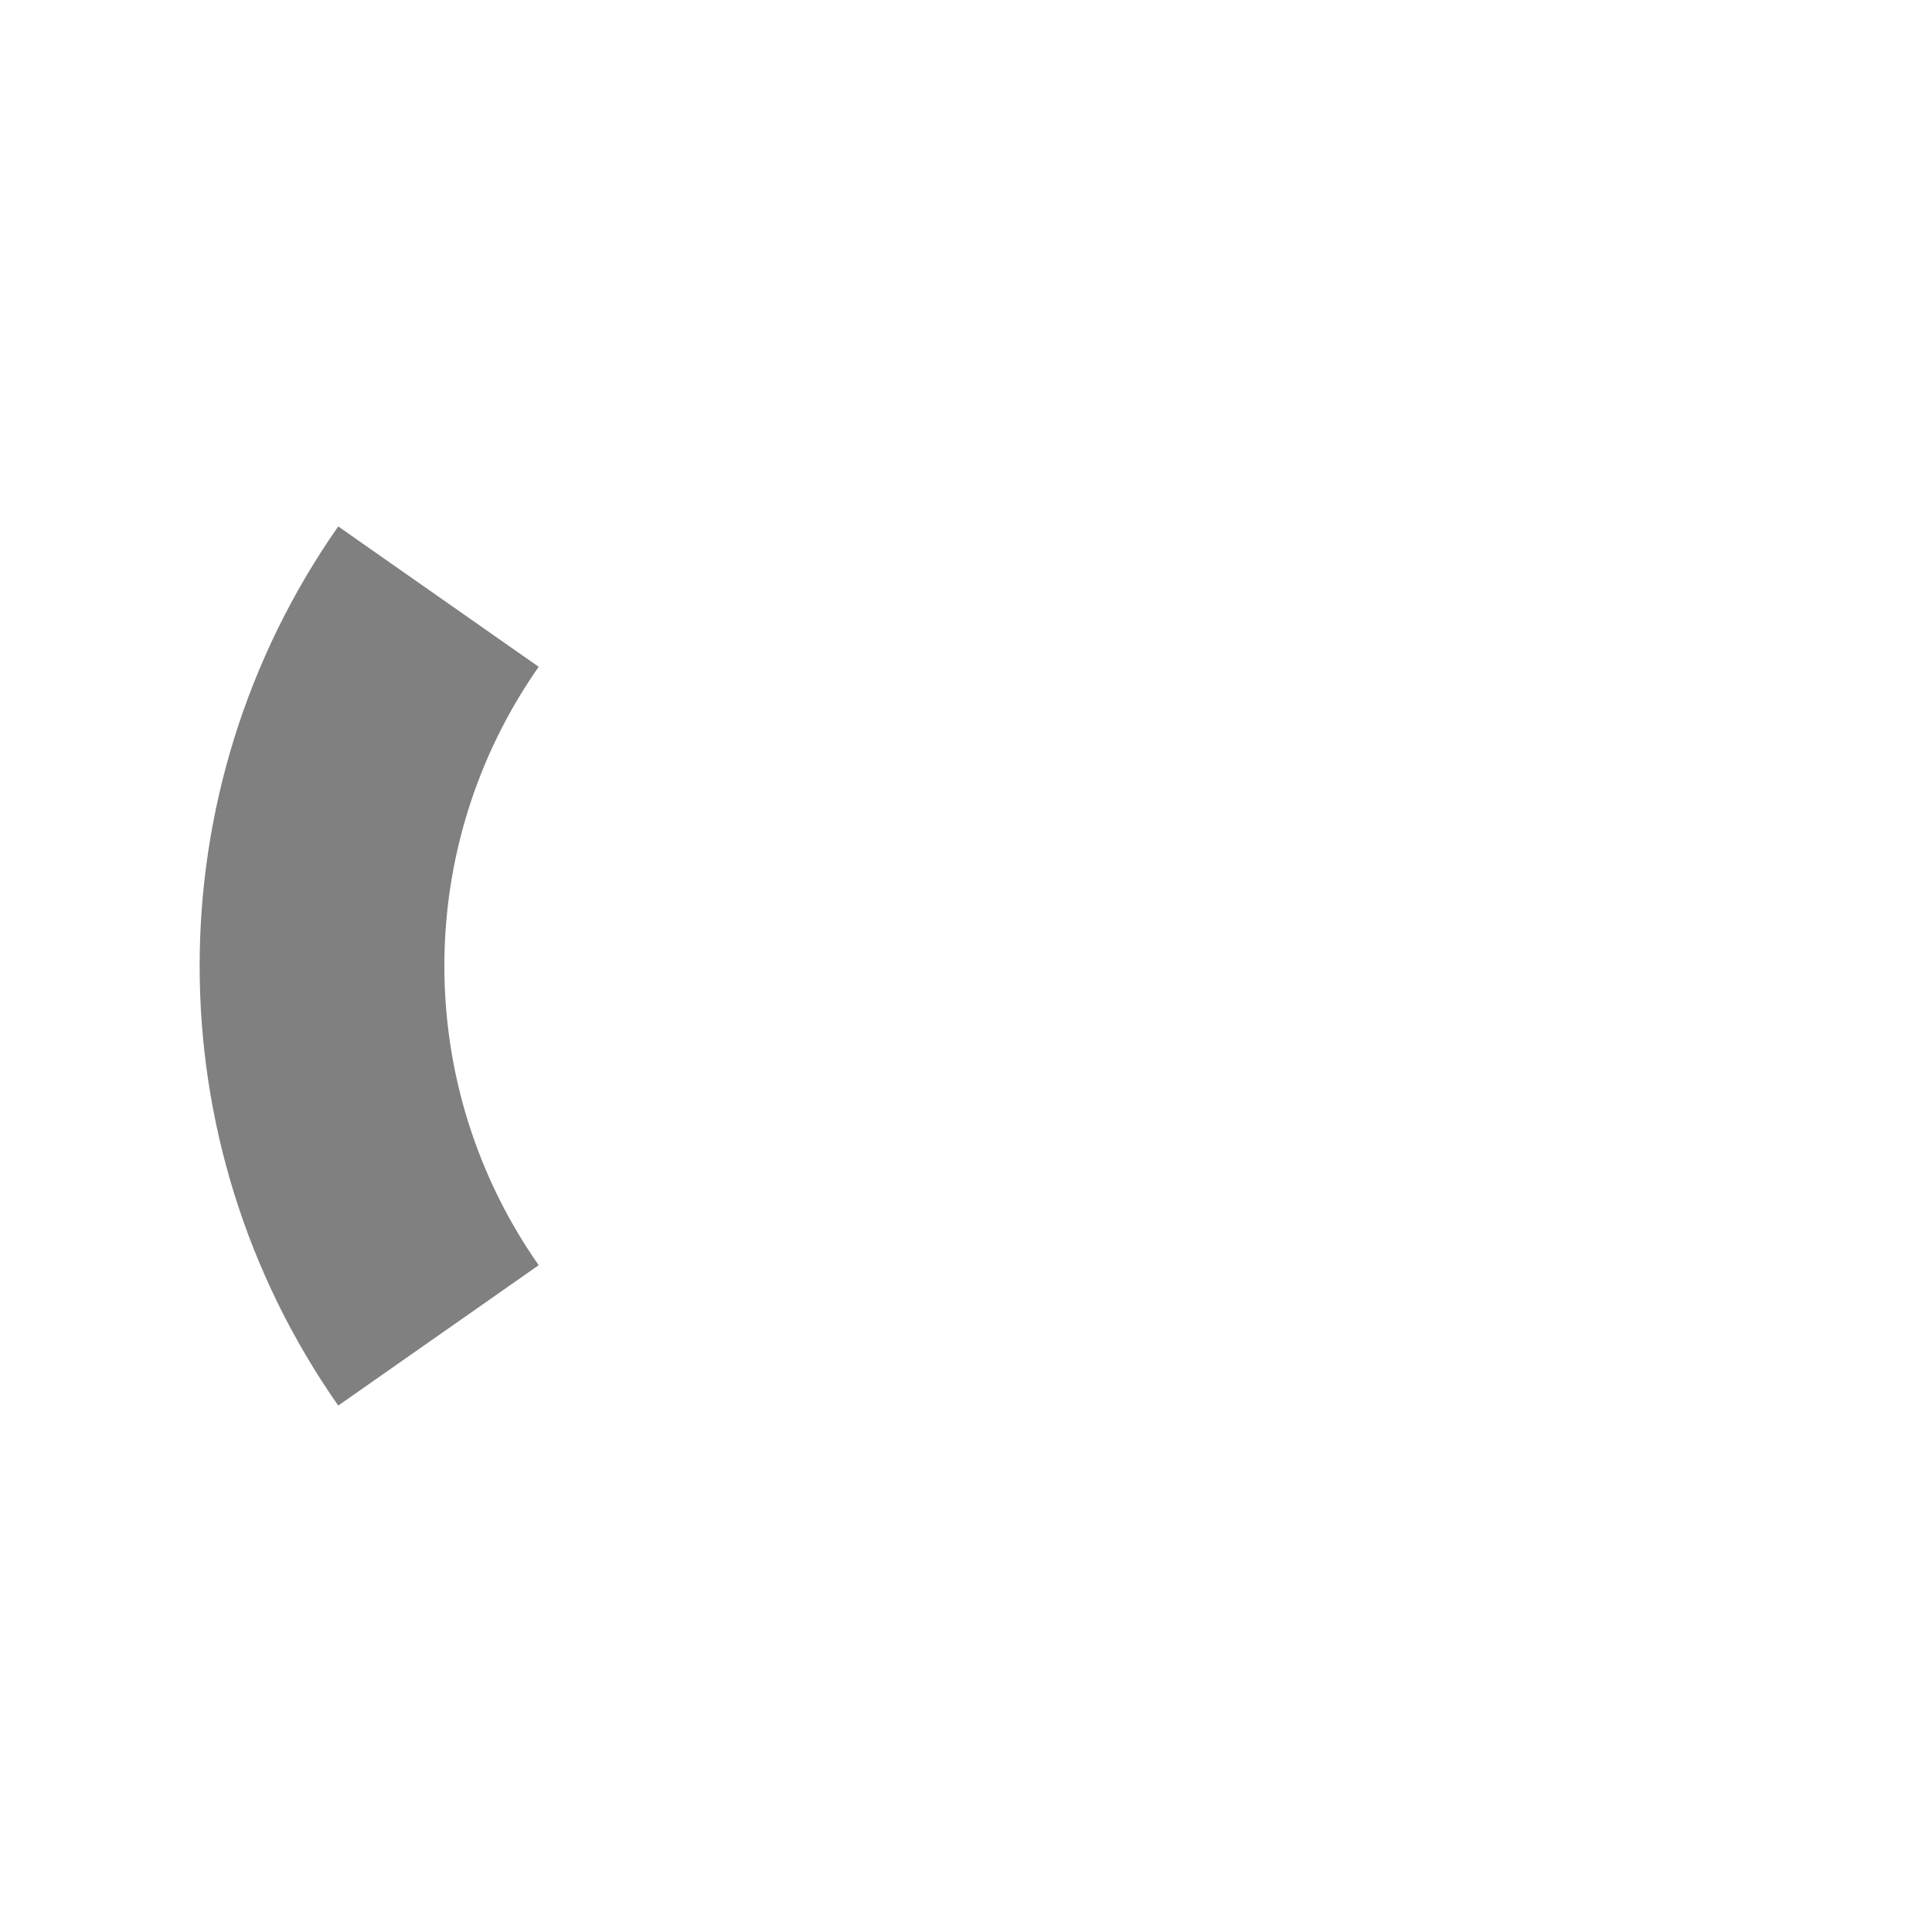
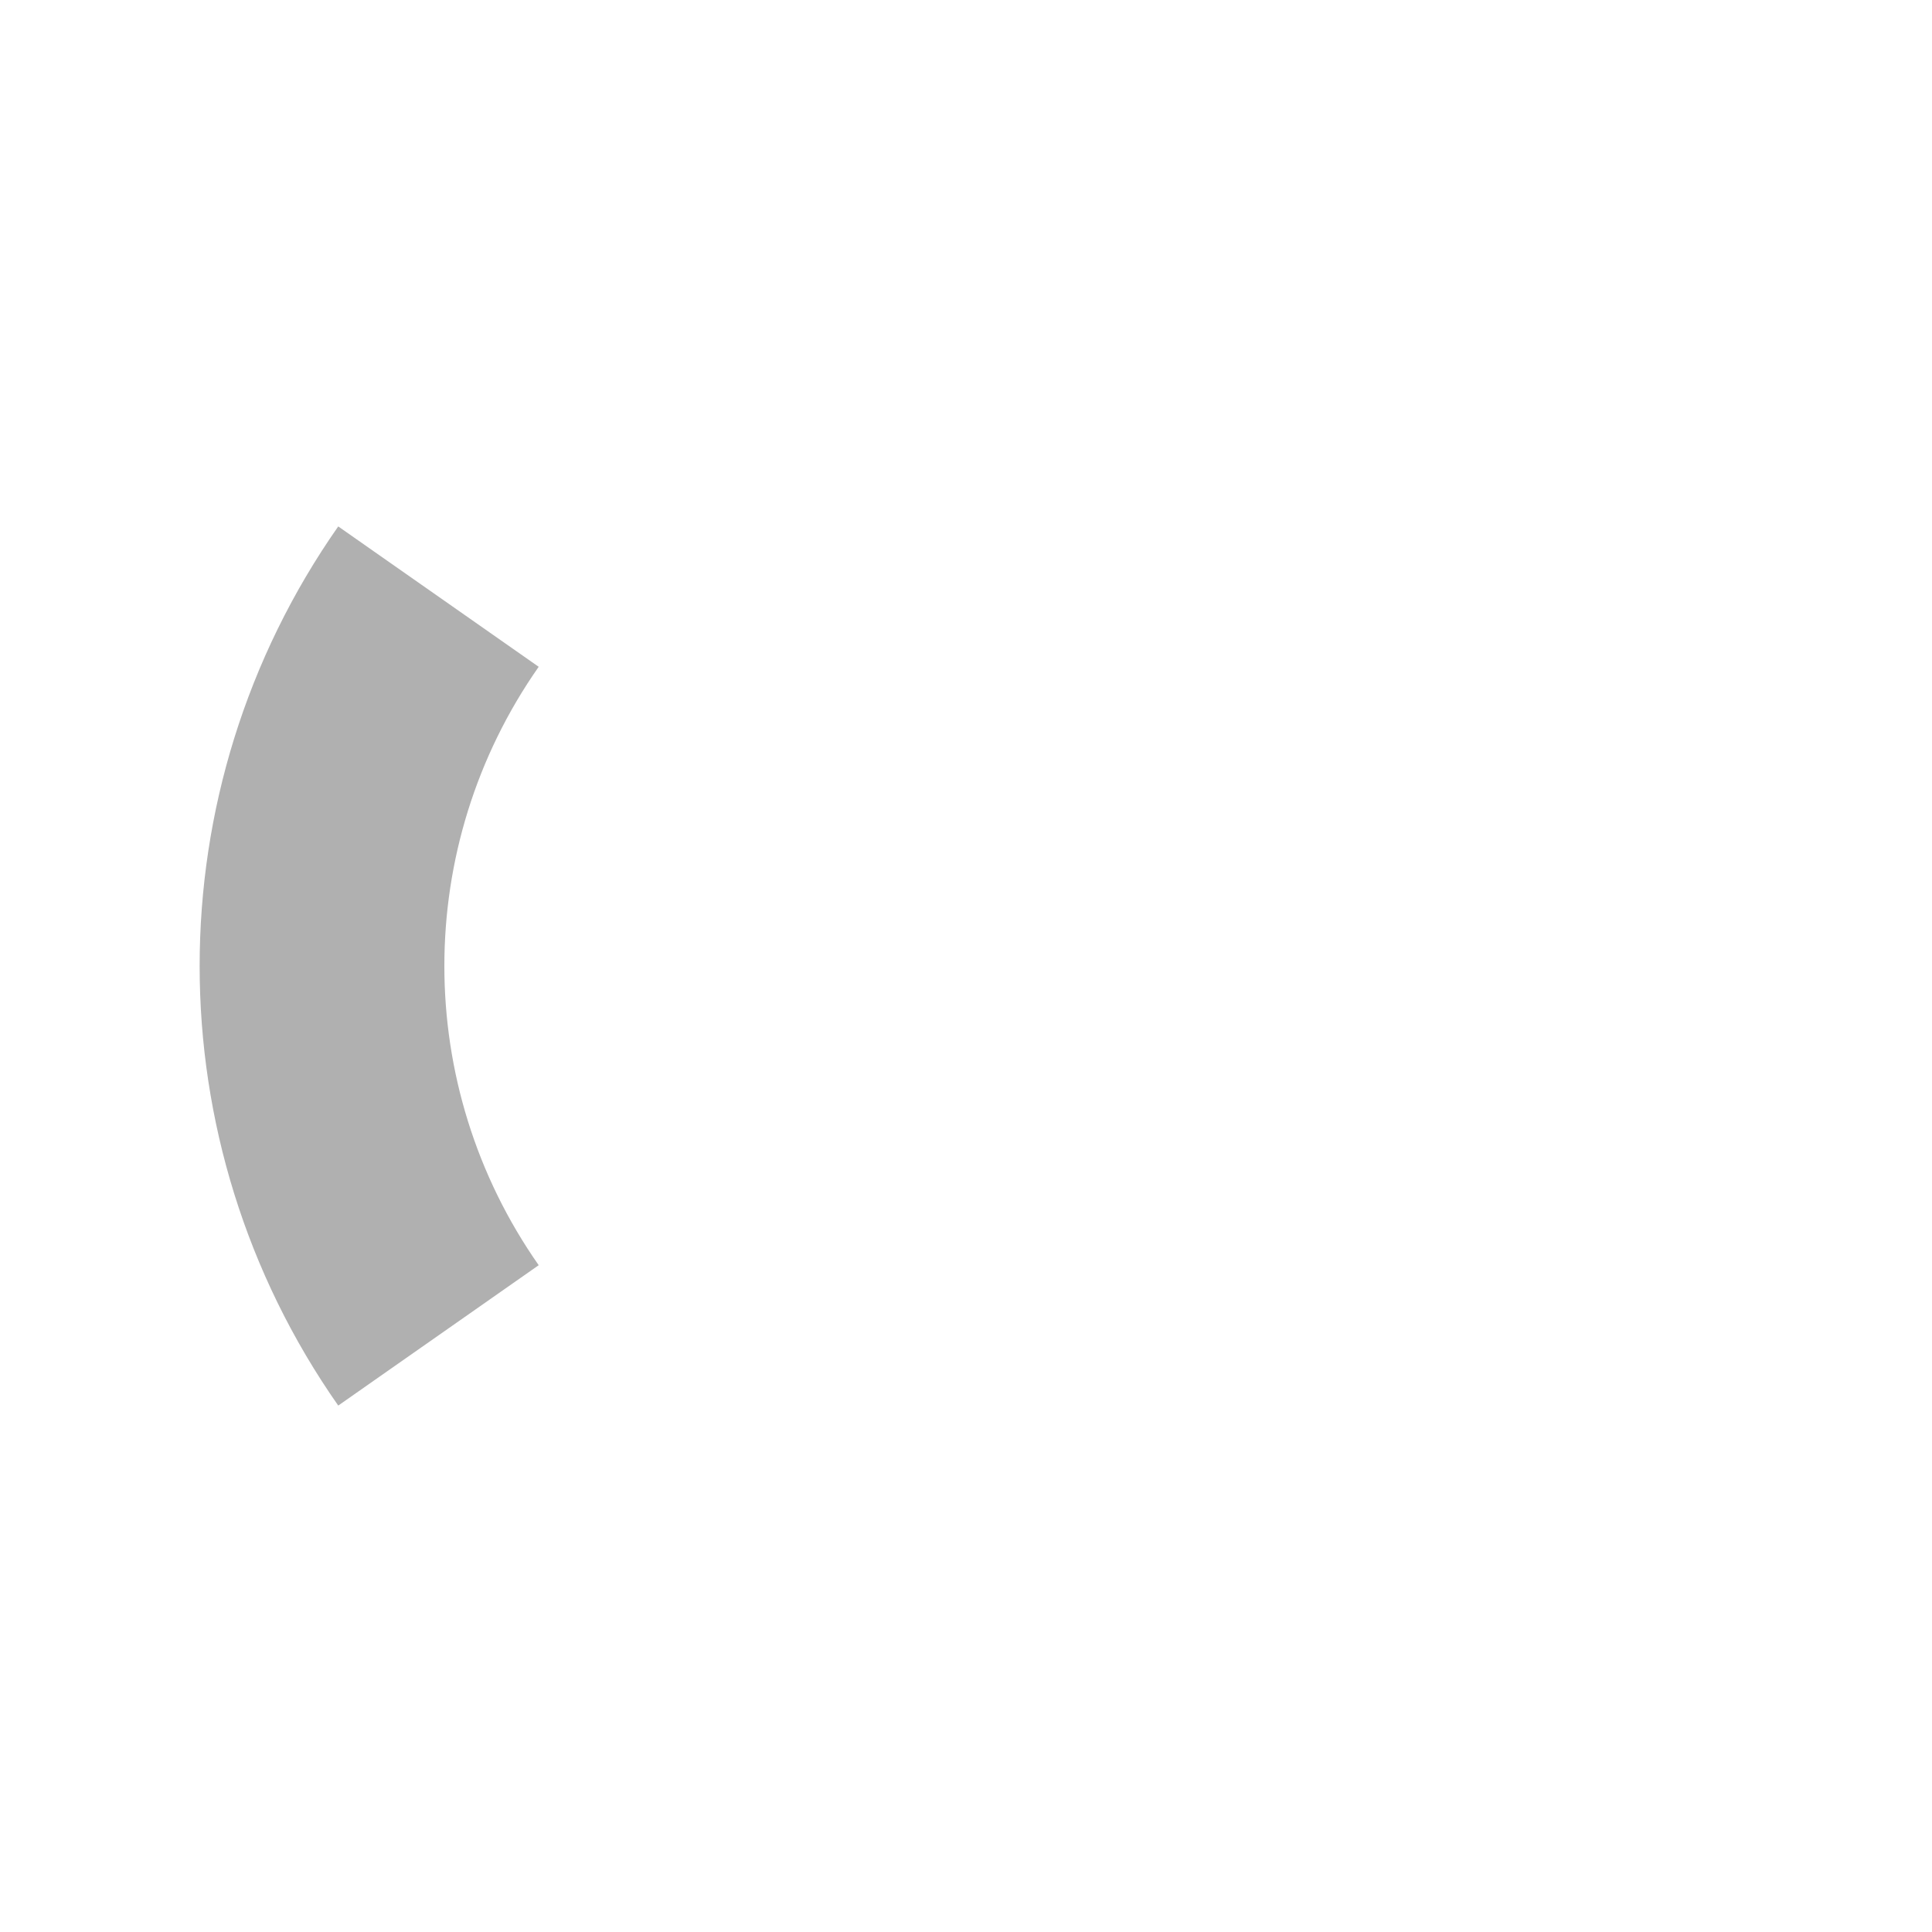
<svg xmlns="http://www.w3.org/2000/svg" width="300" height="300">
-   <path d="M 68.085,207.358 C 43.972,172.921 43.972,127.079 68.085,92.642" stroke="gray" fill="none" stroke-width="38" />
+   <path d="M 68.085,207.358 C 43.972,172.921 43.972,127.079 68.085,92.642" stroke="#b0b0b0" fill="none" stroke-width="38" />
</svg>
